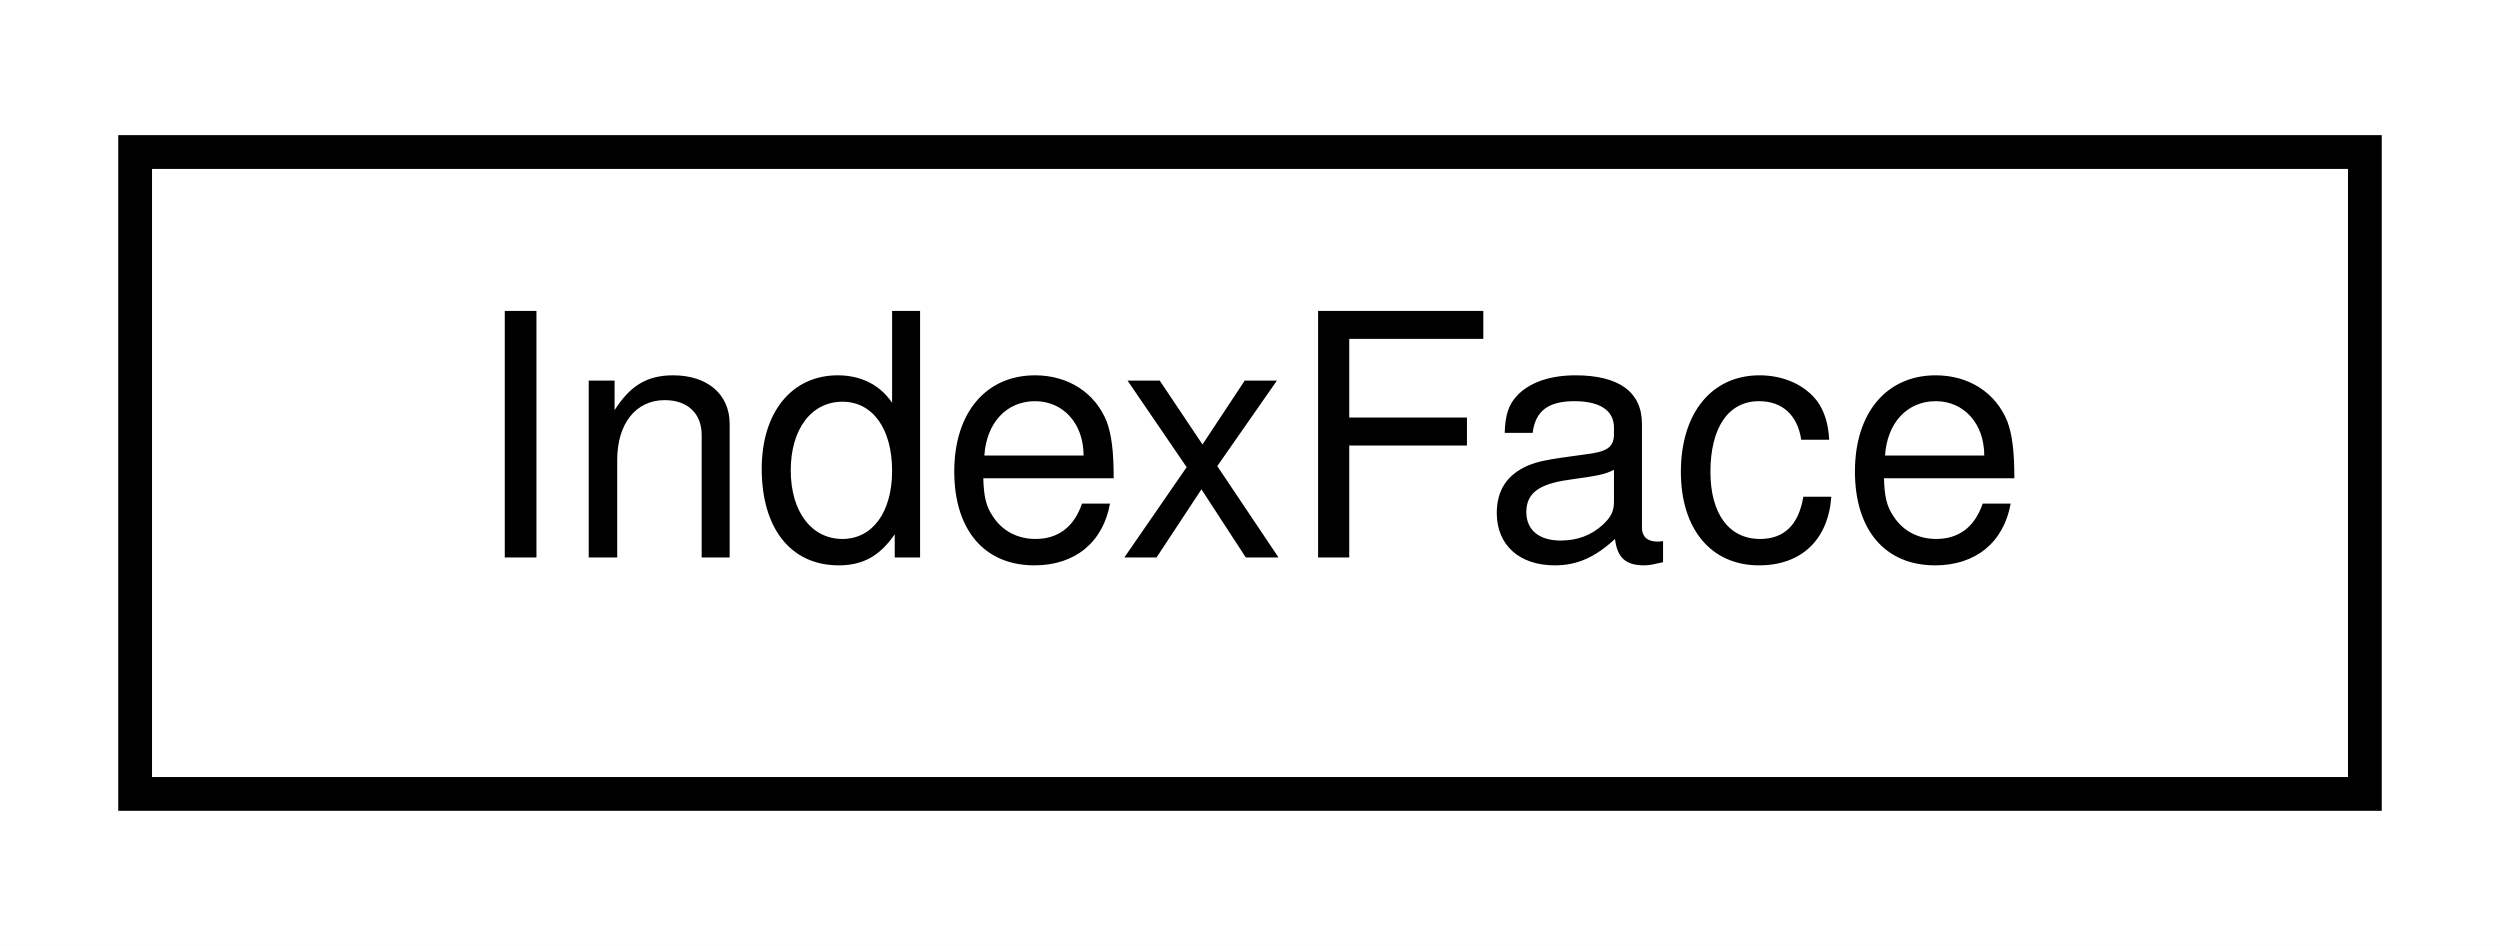
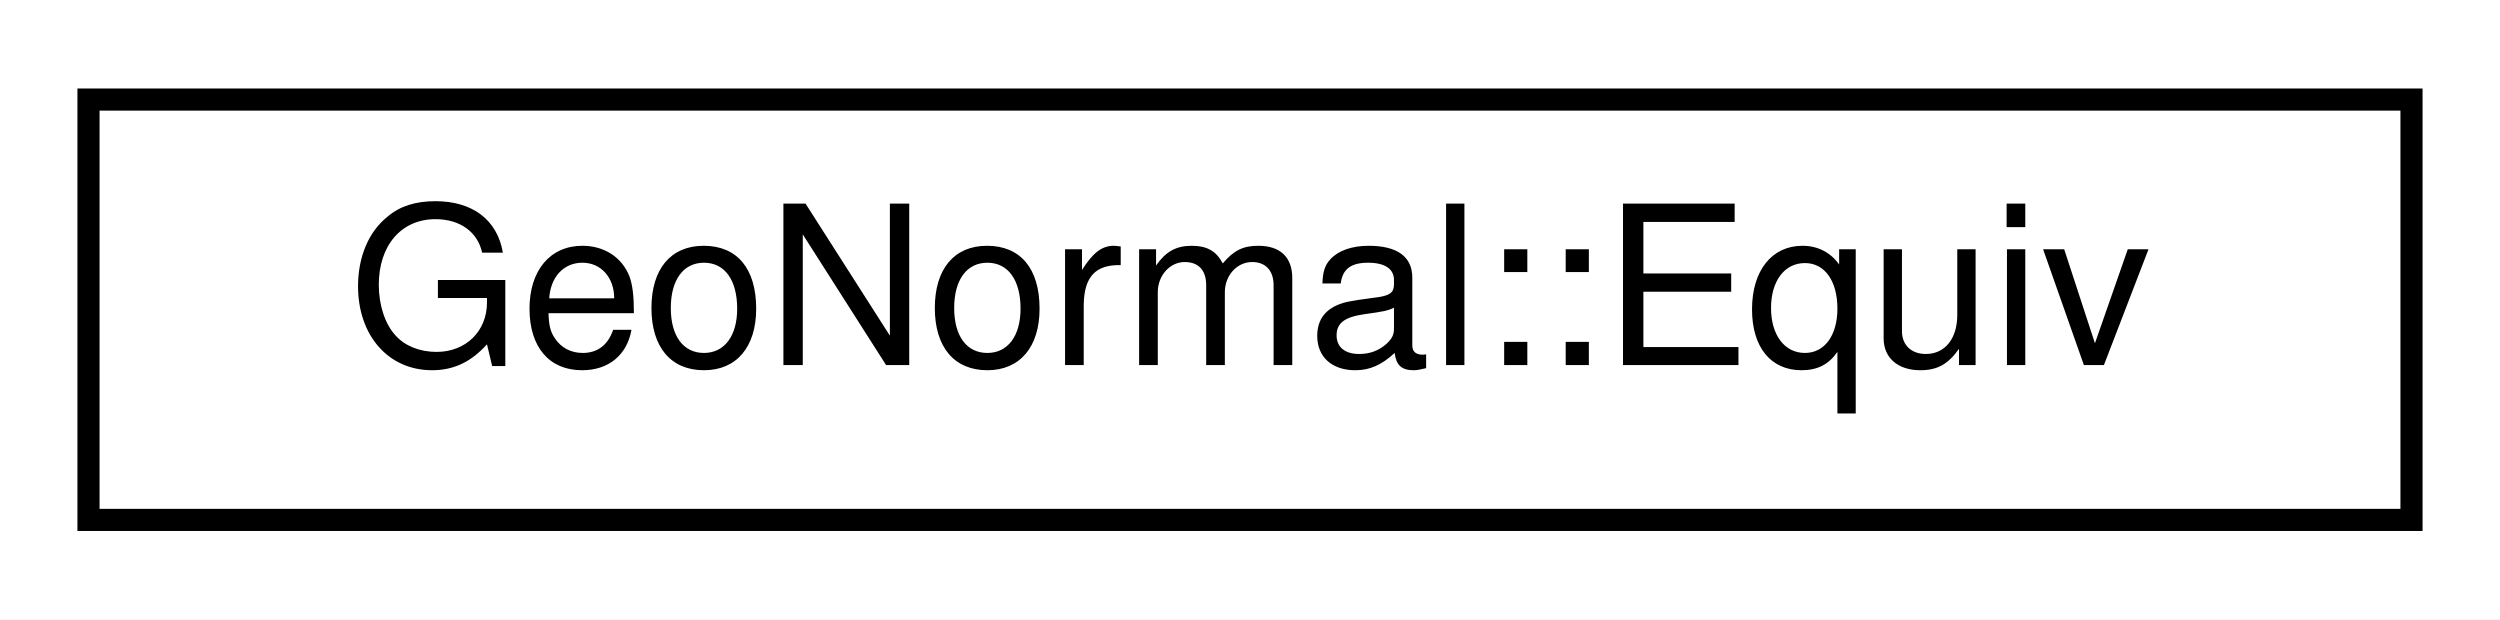
- <svg xmlns="http://www.w3.org/2000/svg" xmlns:xlink="http://www.w3.org/1999/xlink" width="74pt" height="28pt" viewBox="0.00 0.00 74.00 28.00">
+ <svg xmlns="http://www.w3.org/2000/svg" xmlns:xlink="http://www.w3.org/1999/xlink" width="113pt" height="28pt" viewBox="0.00 0.00 113.00 28.00">
  <g id="graph0" class="graph" transform="scale(1 1) rotate(0) translate(4 24)">
-     <polygon fill="white" stroke="transparent" points="-4,4 -4,-24 70,-24 70,4 -4,4" />
+     <polygon fill="white" stroke="transparent" points="-4,4 -4,-24 109,-24 109,4 -4,4" />
    <g id="node1" class="node">
      <g id="a_node1">
-         <a xlink:href="classmaliput_1_1utility_1_1mesh_1_1_index_face.html" target="_top" xlink:title="A face — a sequence of vertices with normals — in which the vertices and normals are represented by i...">
-           <polygon fill="white" stroke="black" points="0,-0.5 0,-19.5 66,-19.5 66,-0.5 0,-0.5" />
-           <text text-anchor="middle" x="33" y="-7.5" font-family="Helvetica,sans-Serif" font-size="10.00">IndexFace</text>
+         <a xlink:href="structmaliput_1_1utility_1_1mesh_1_1_geo_normal_1_1_equiv.html" target="_top" xlink:title="An equivalence operation suitable for std::unordered_map.">
+           <polygon fill="white" stroke="black" points="0,-0.5 0,-19.5 105,-19.5 105,-0.5 0,-0.5" />
+           <text text-anchor="middle" x="52.5" y="-7.5" font-family="Helvetica,sans-Serif" font-size="10.00">GeoNormal::Equiv</text>
        </a>
      </g>
    </g>
  </g>
</svg>
